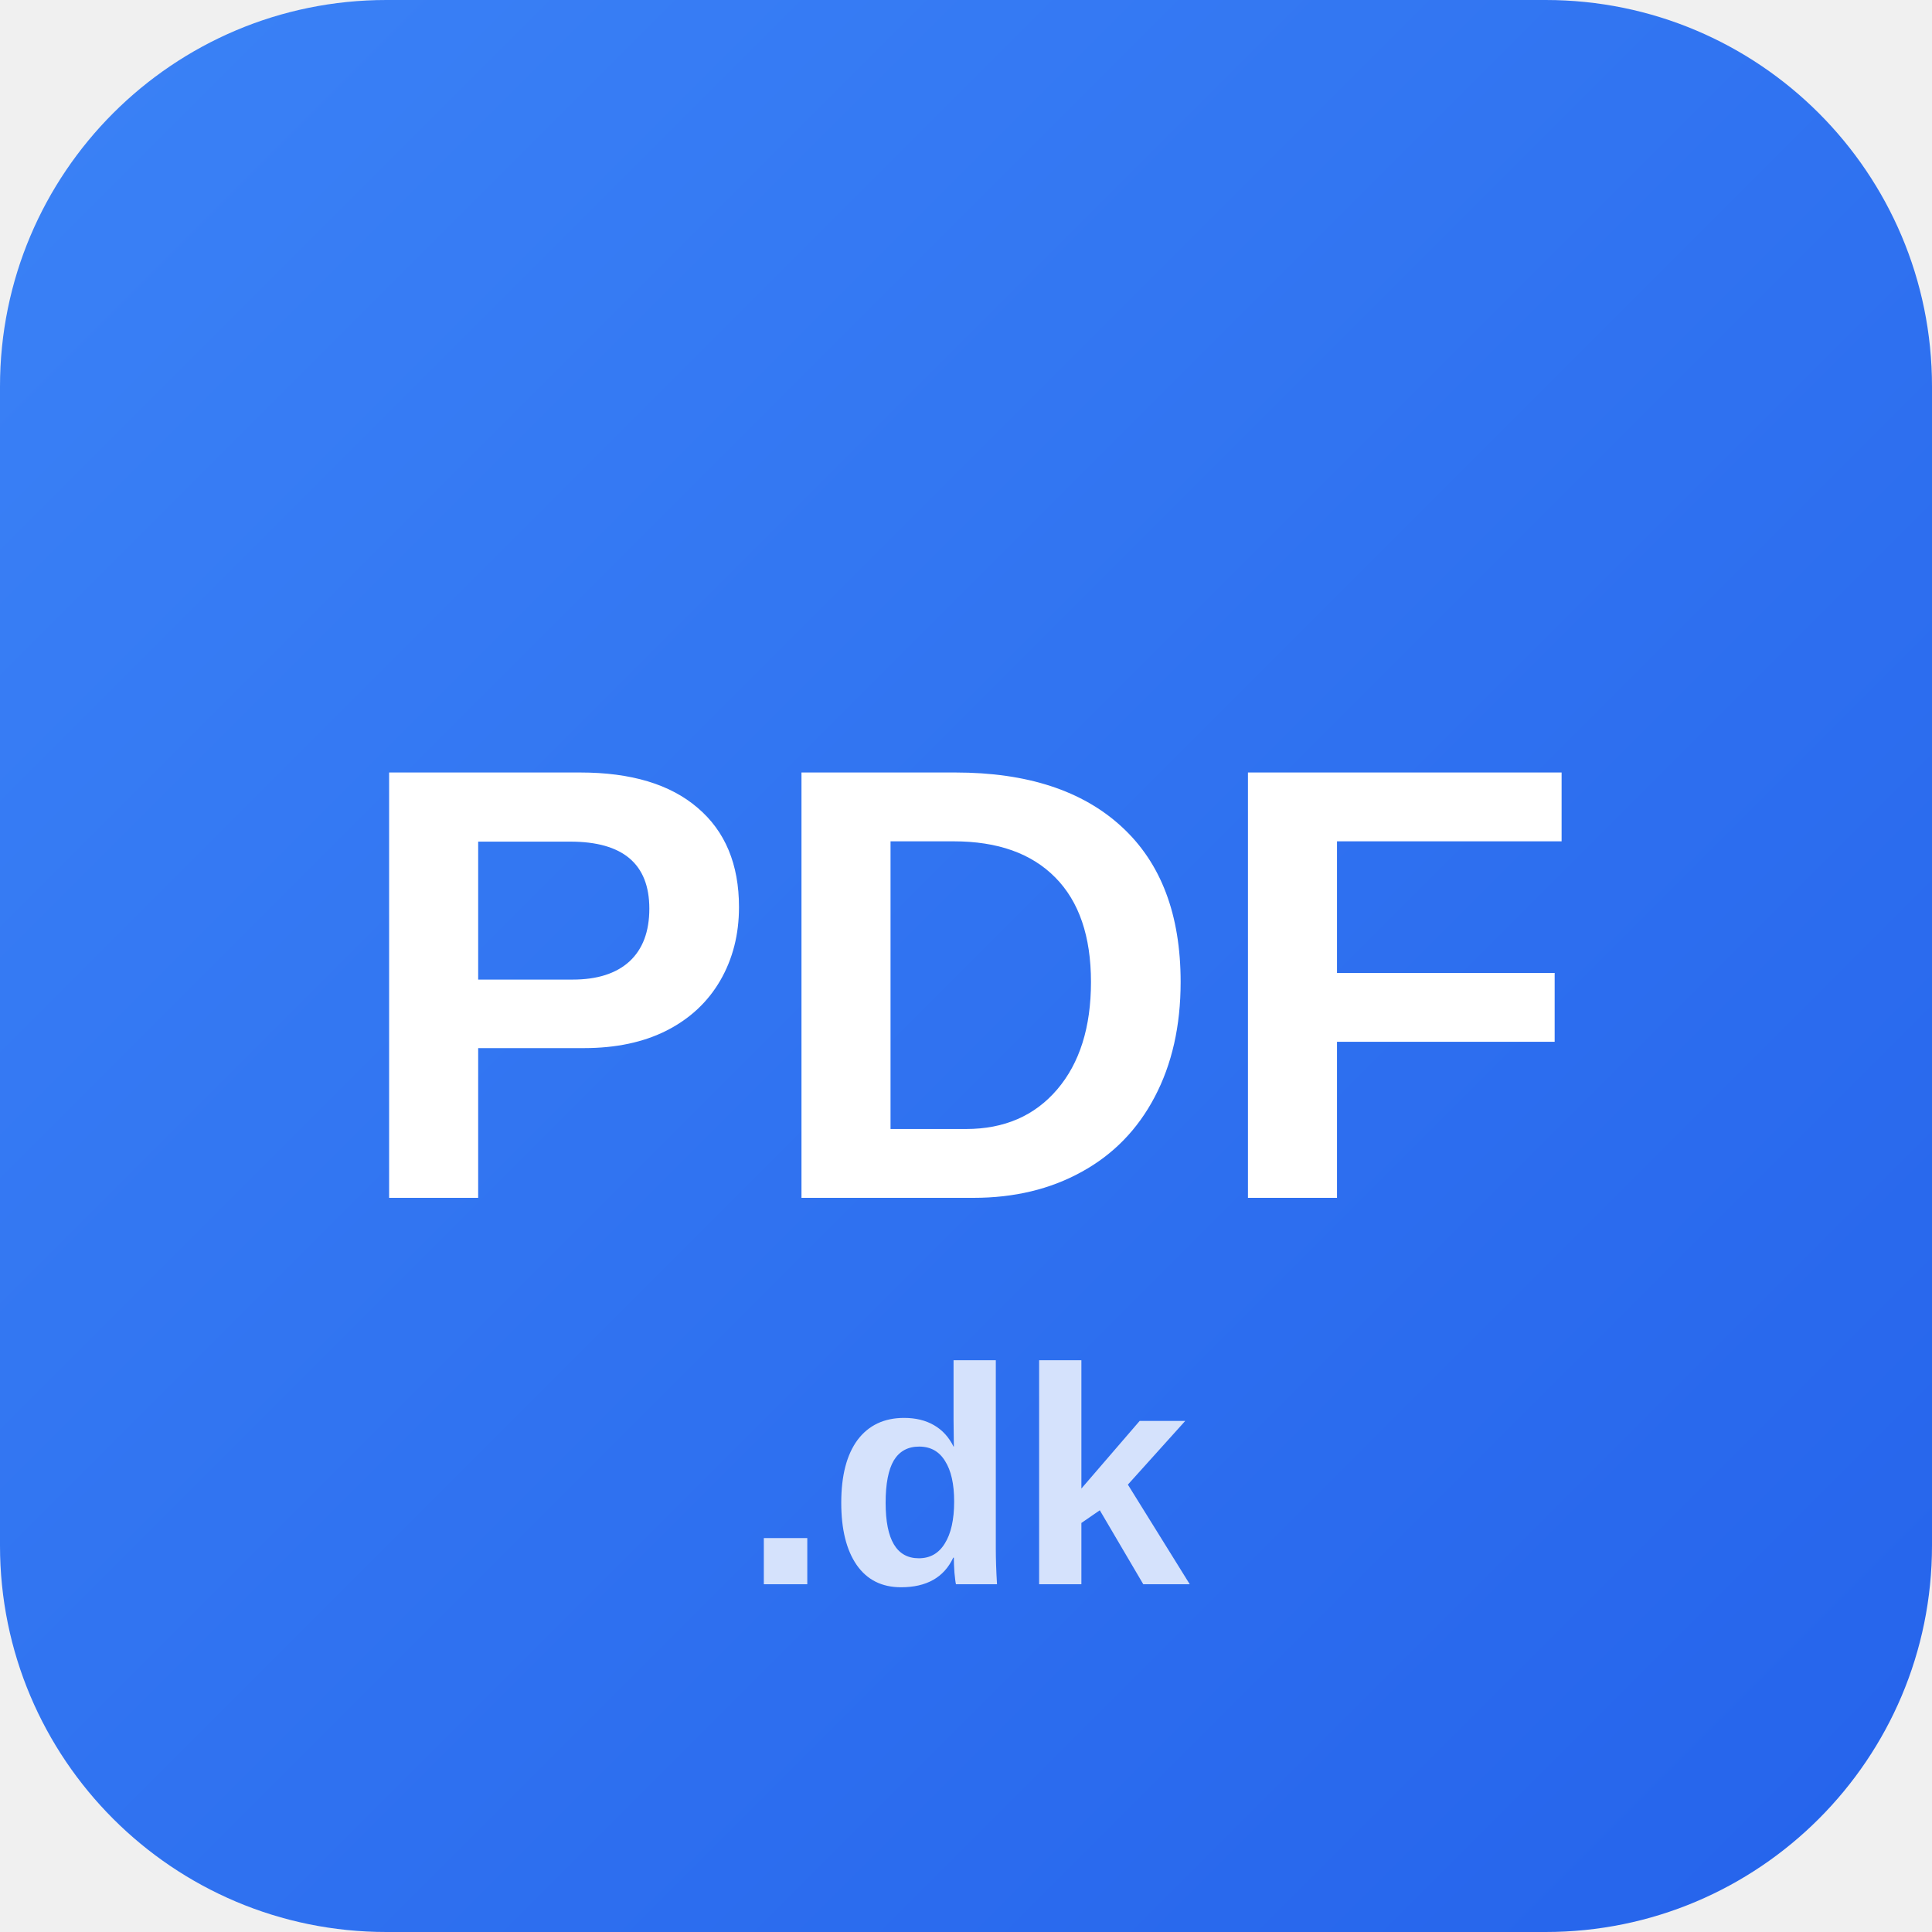
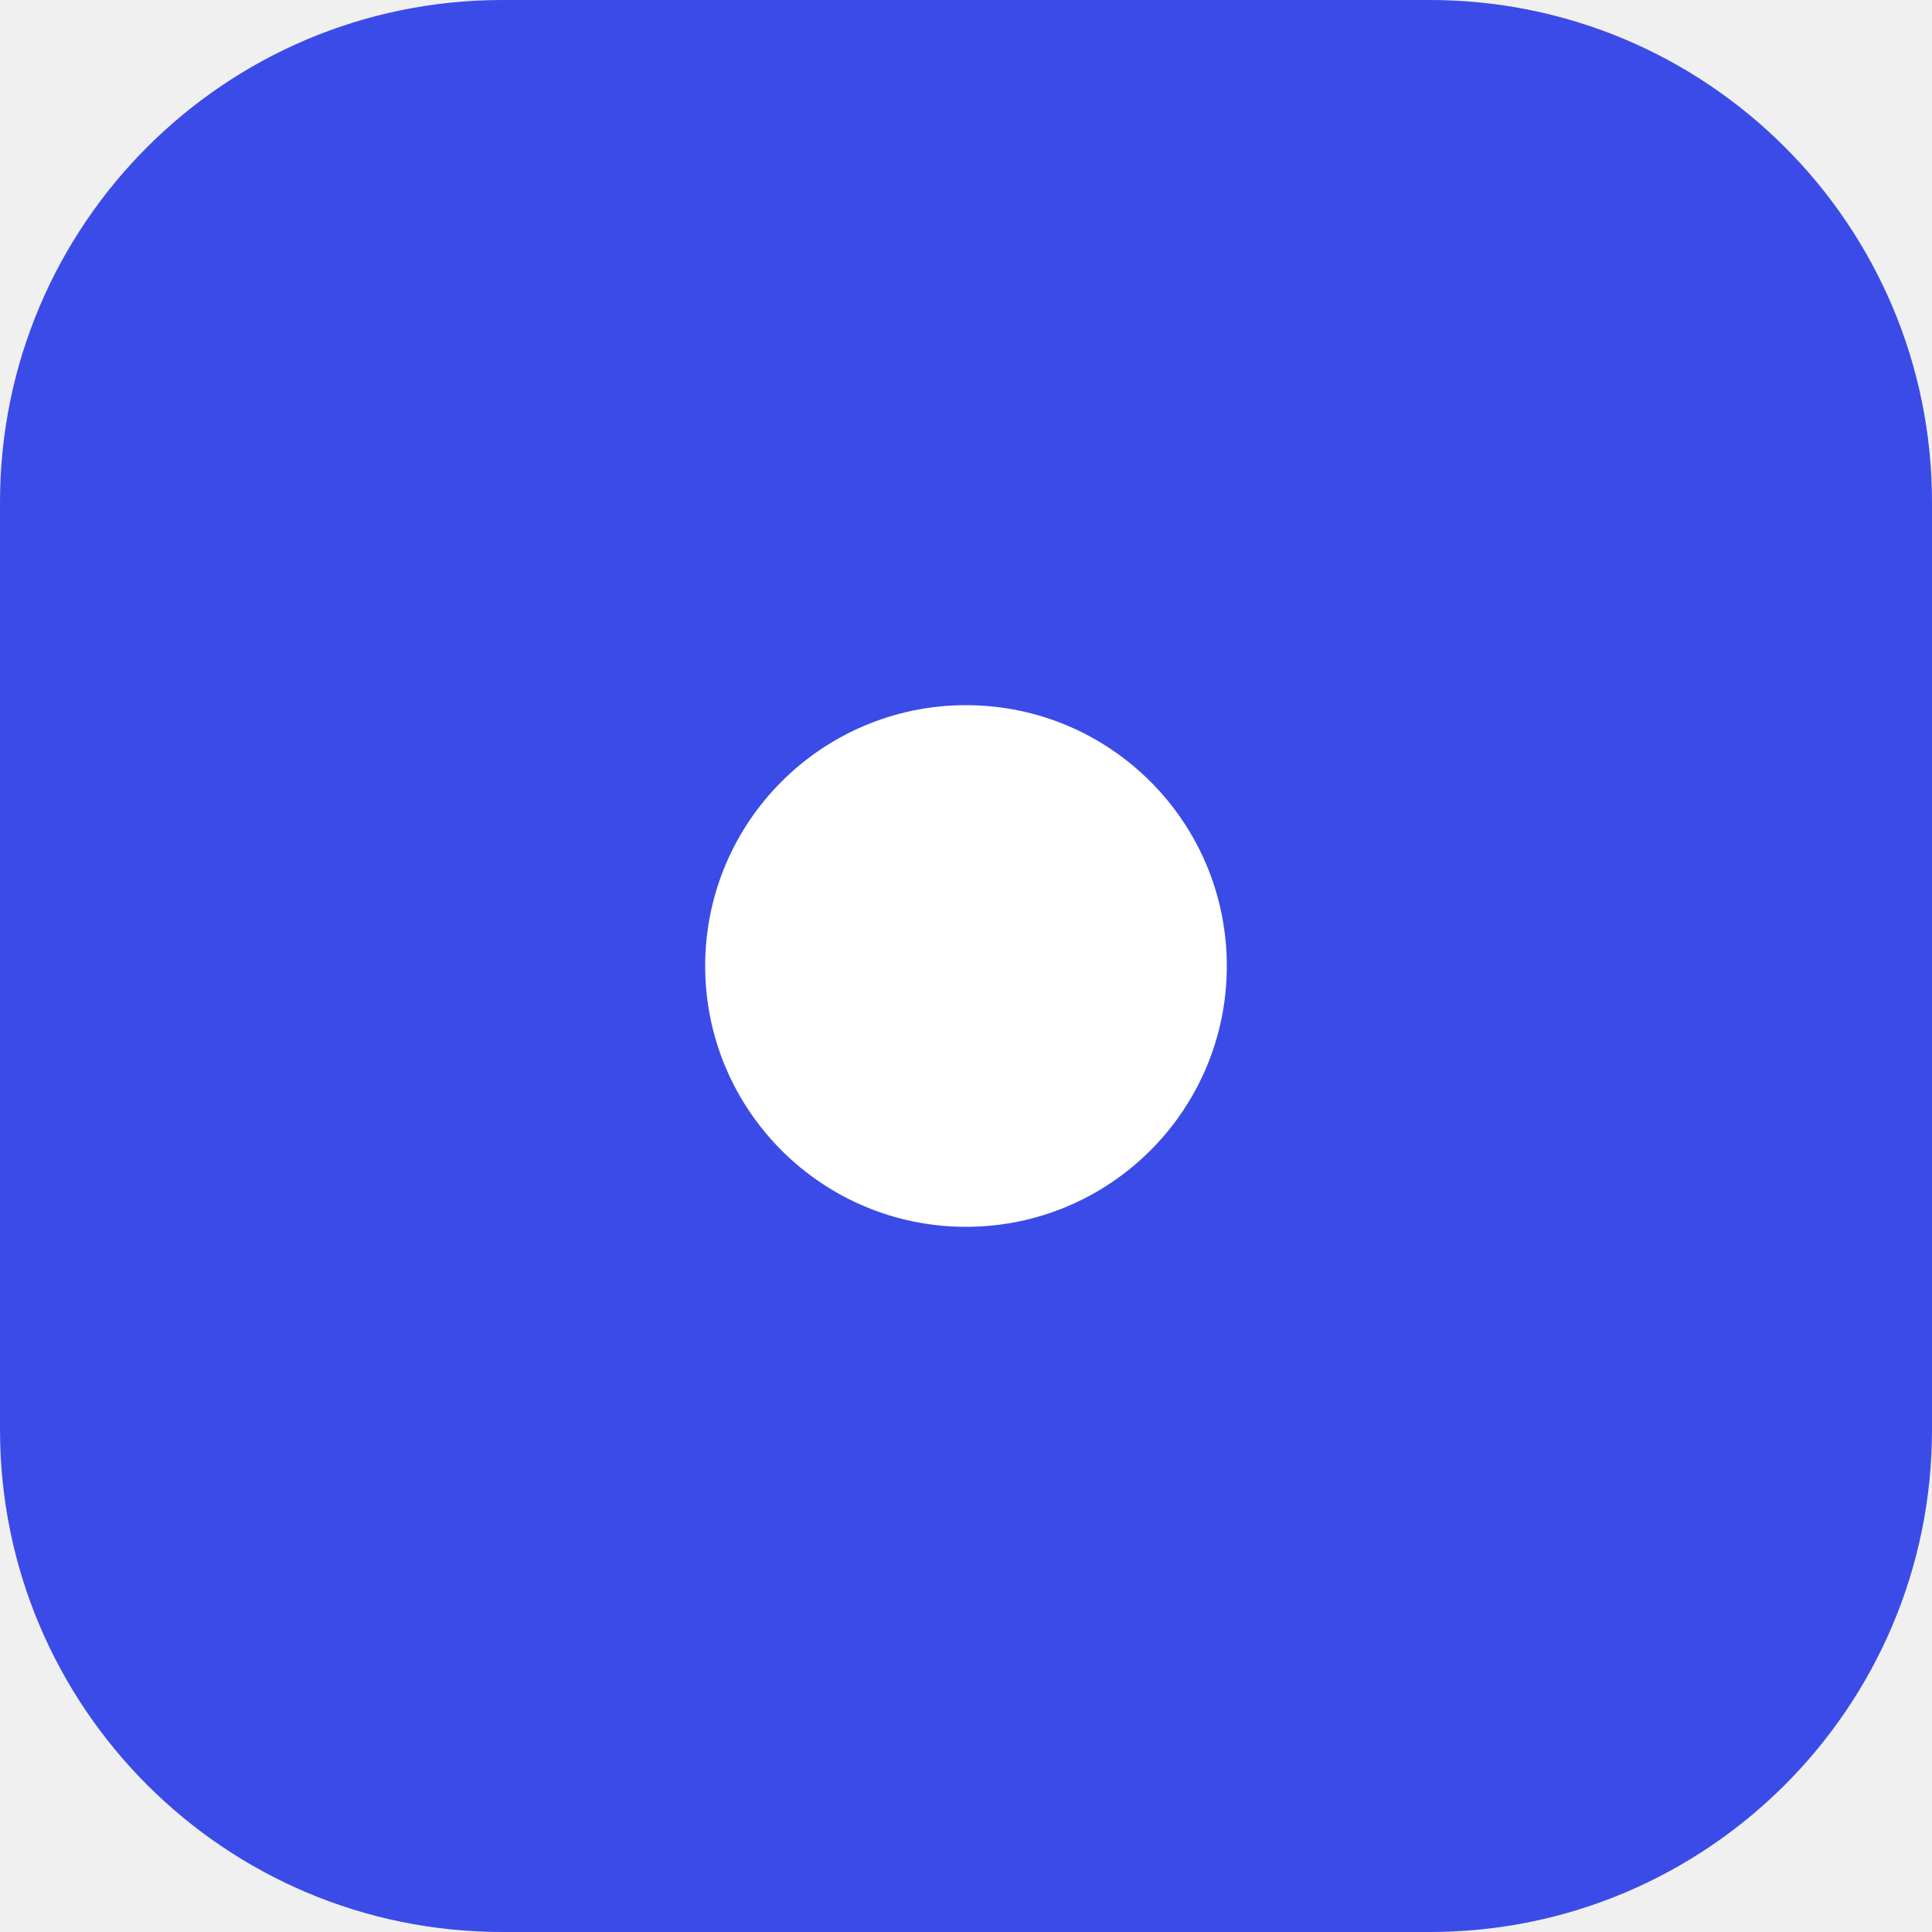
<svg xmlns="http://www.w3.org/2000/svg" viewBox="0 0 100 100">
-   <defs>
-     <linearGradient id="grad" x1="0%" y1="0%" x2="100%" y2="100%">
-       <stop offset="0%" style="stop-color:#3b82f6" />
-       <stop offset="100%" style="stop-color:#2563eb" />
-     </linearGradient>
-   </defs>
-   <rect width="100" height="100" rx="20" fill="url(#grad)" />
-   <text x="50" y="62" font-family="Arial, sans-serif" font-size="32" font-weight="bold" fill="white" text-anchor="middle">PDF</text>
-   <text x="50" y="82" font-family="Arial, sans-serif" font-size="16" font-weight="bold" fill="rgba(255,255,255,0.8)" text-anchor="middle">.dk</text>
+   <rect width="100" height="100" rx="26" fill="#3B4BE8" />
+   <circle cx="50" cy="50" r="13.5" fill="#FFFFFF" />
</svg>
